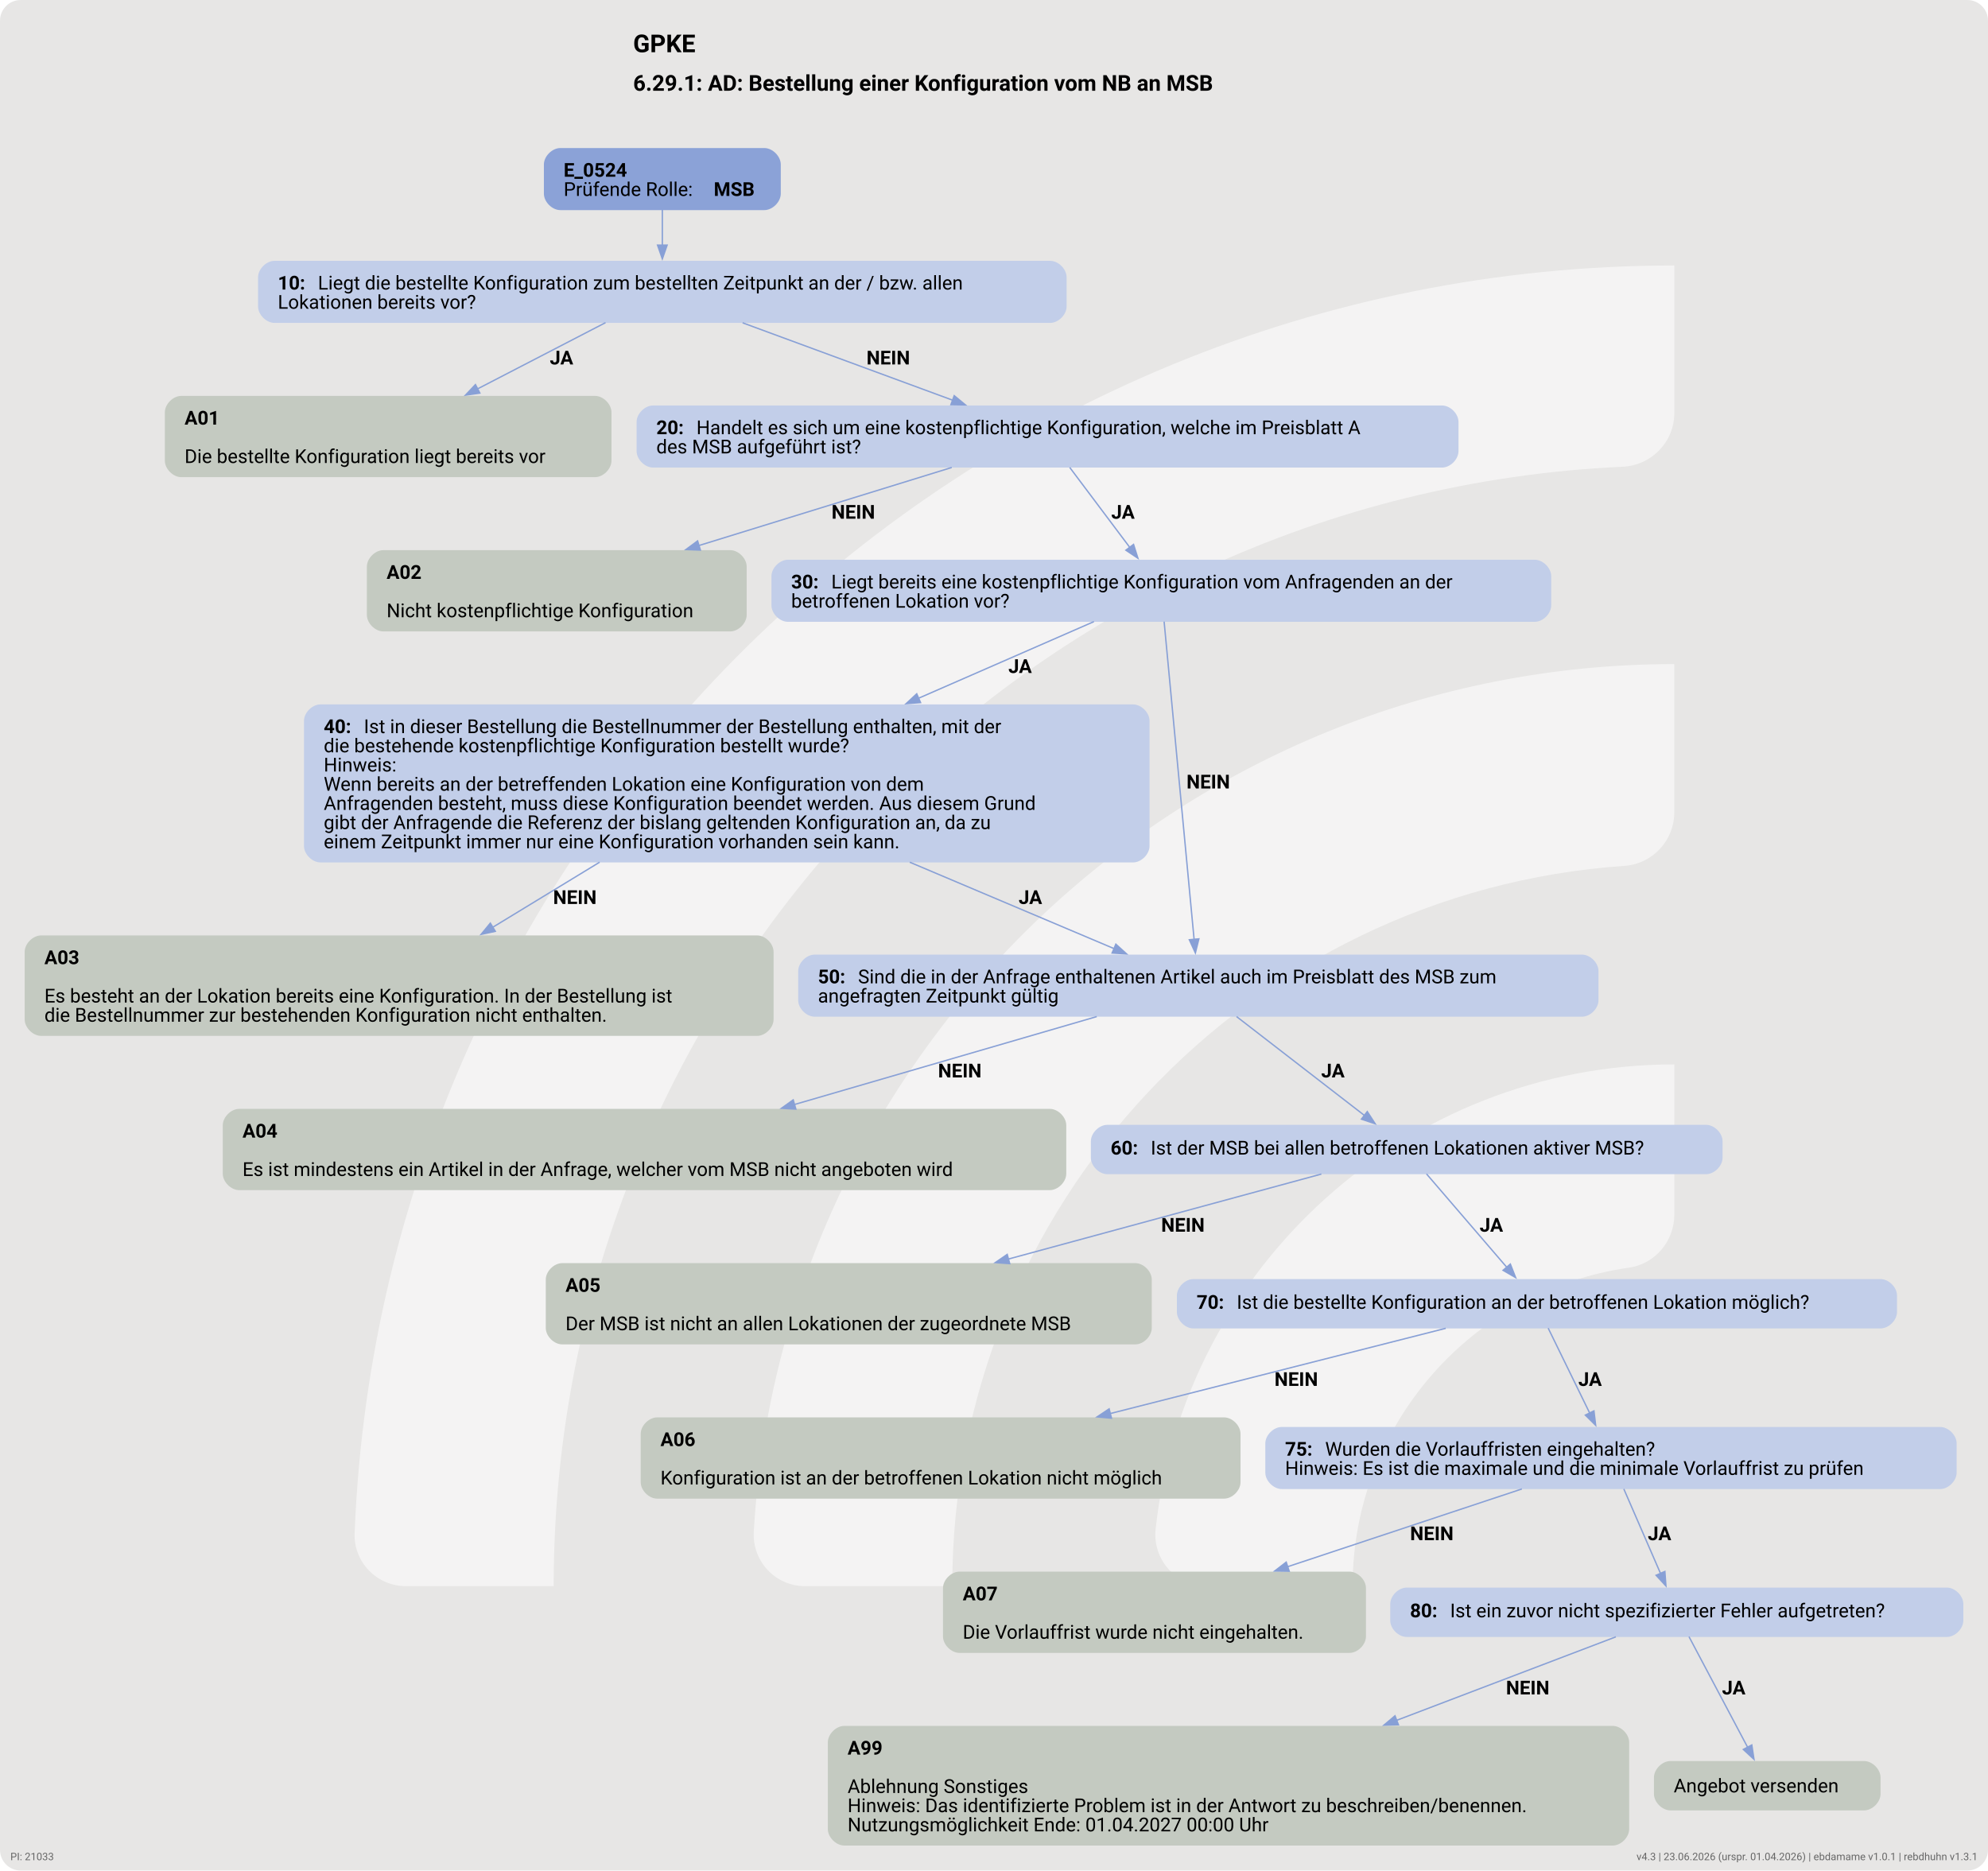
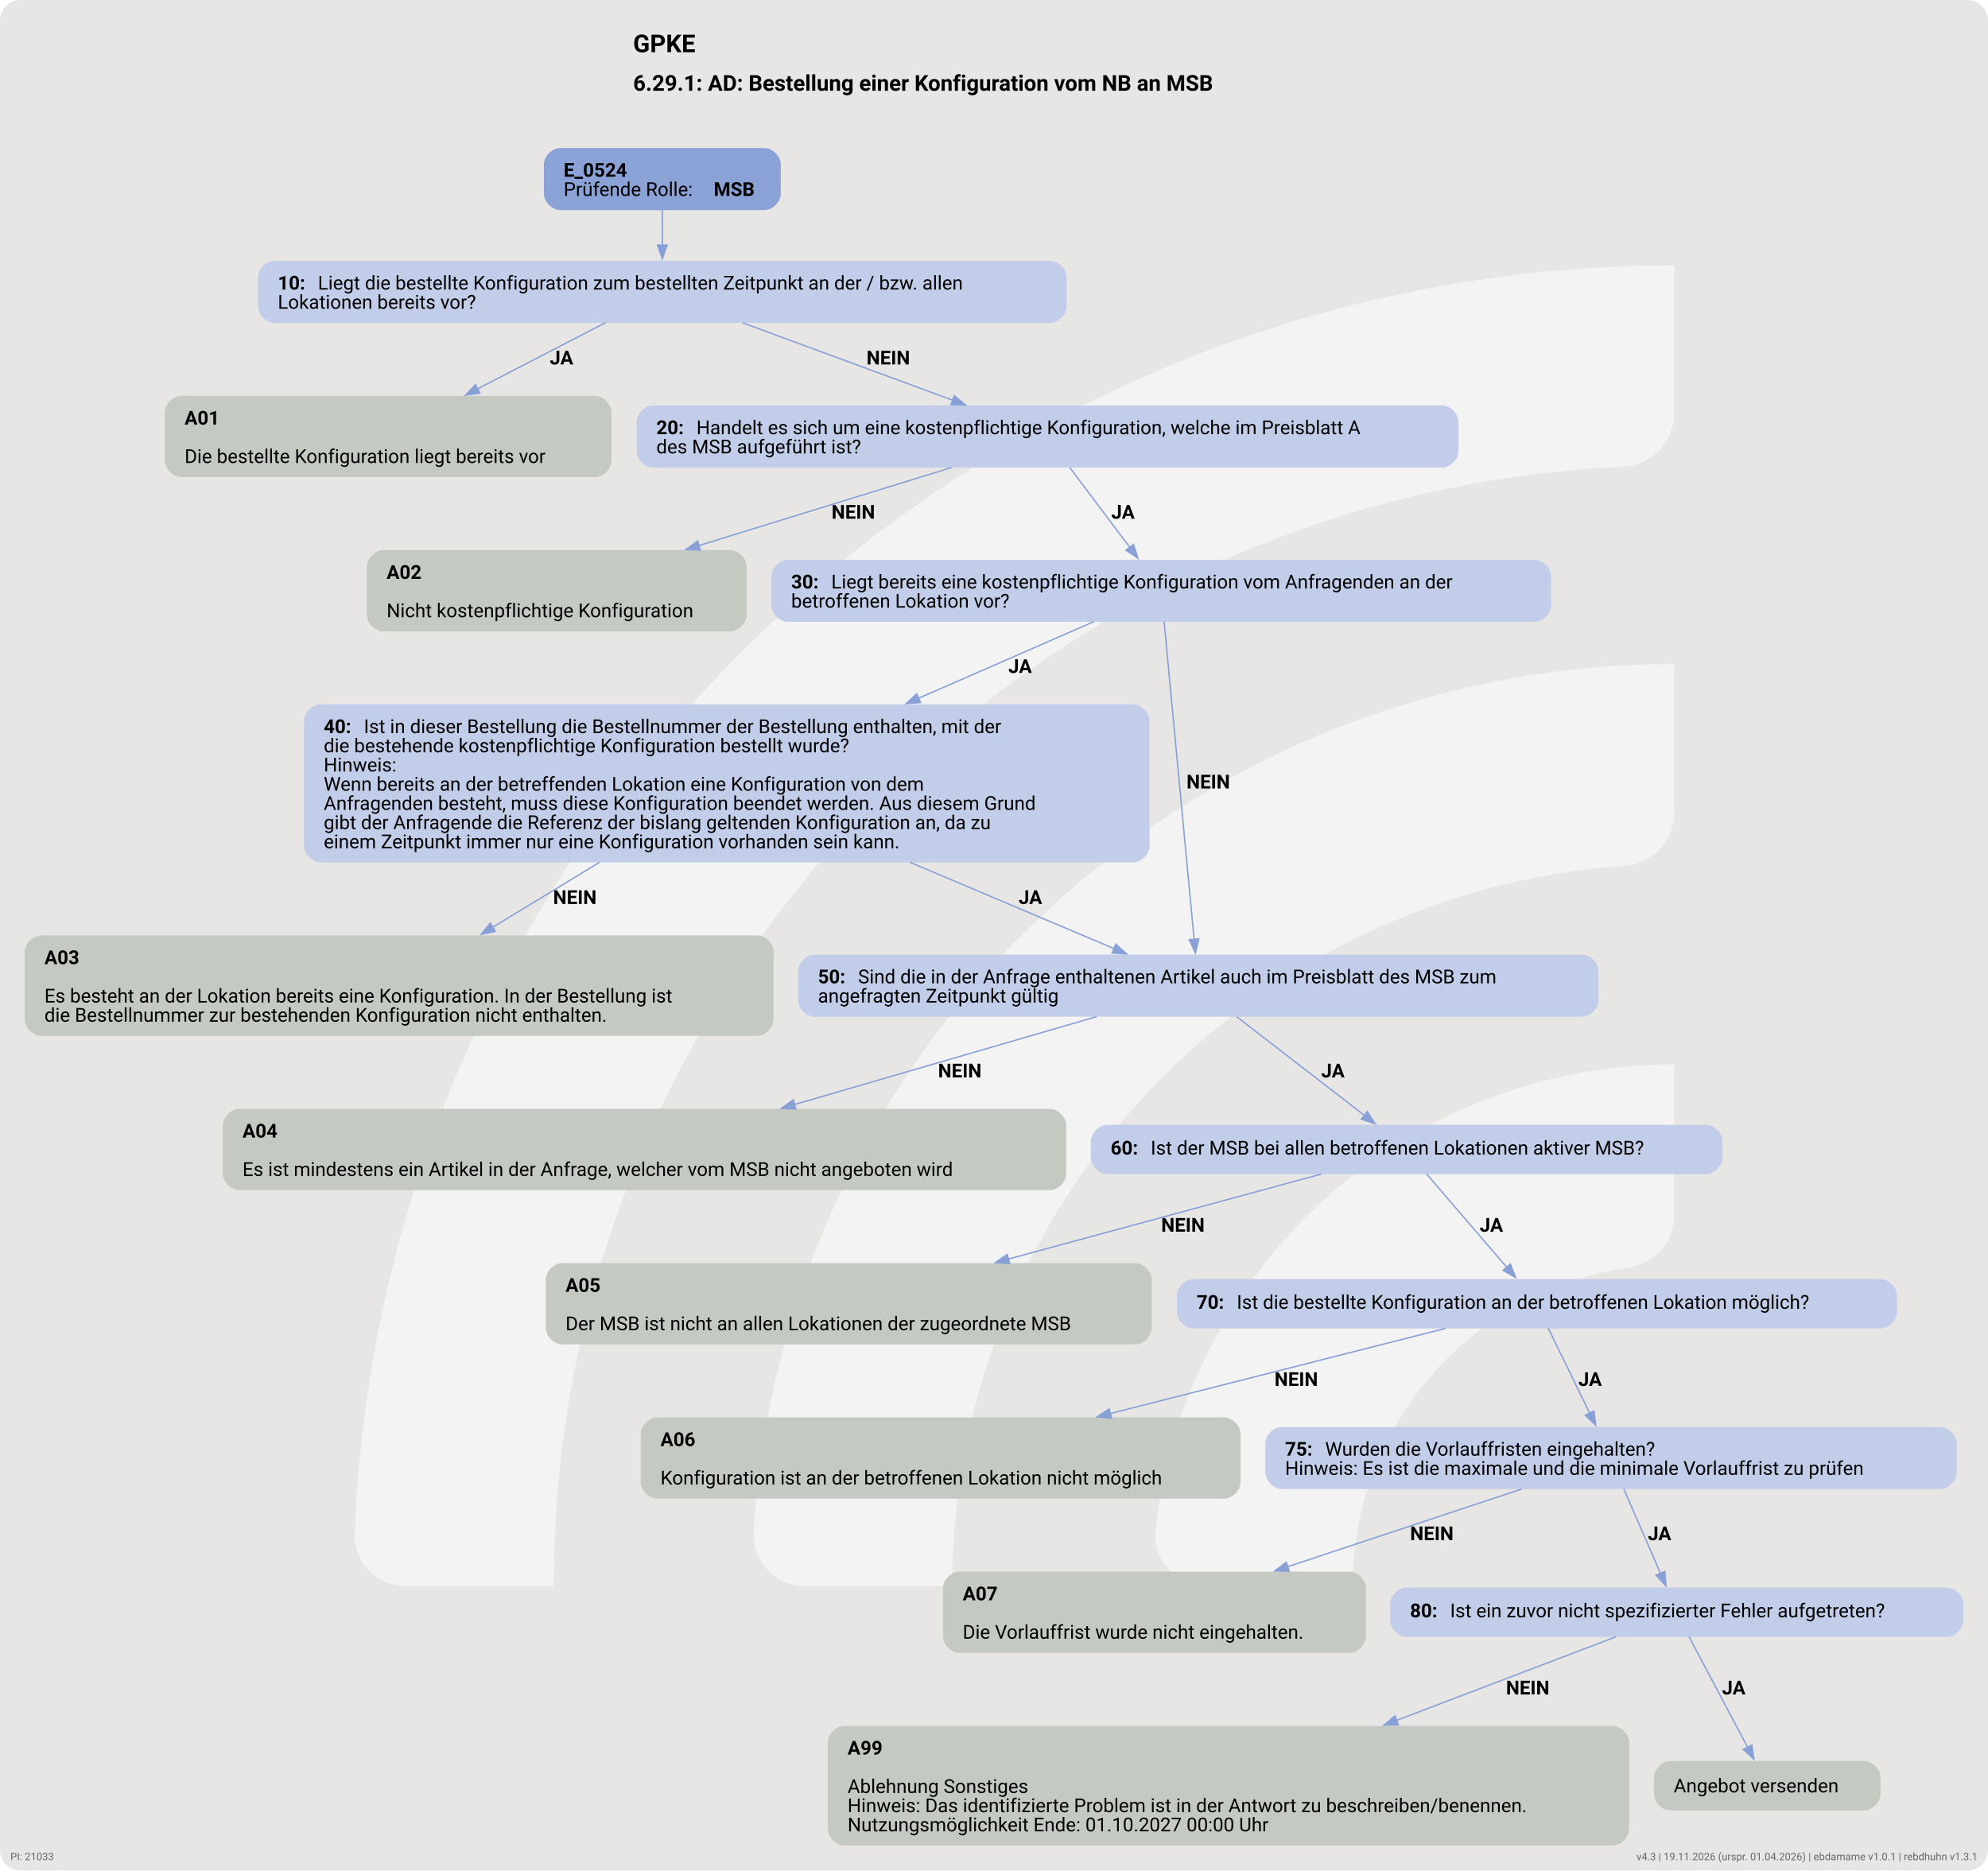
<svg xmlns="http://www.w3.org/2000/svg" version="1.1" width="1920.0px" viewBox="0 0 1920.0 1806.667" height="1806.667px">
  <g>
    <svg version="1.1" width="1920.0px" viewBox="0 0 1920.0 1806.667" height="1806.667px">
      <rect fill="#e7e6e5" x="0" y="0" width="1920.0" height="1806.667" rx="20" ry="20" />
      <g>
        <g transform="translate(223.2402, 180.6667) scale(1 1) translate(0, 0) scale(2.543884 2.543884) ">
          <defs>
            <style>.cls-1{fill:#ffffff88;}</style>
          </defs>
          <path class="cls-1" d="M122.44,531.2h-56.1c-11,0-19.9-9.12-19.46-20.11C57.47,243.89,278.15,29.78,547.91,29.78v56.02c0,10.98-8.69,19.89-19.66,20.39-225.51,10.31-405.8,197-405.8,425Z" />
          <path class="cls-1" d="M273.78,531.2h-55.93c-11.23,0-20.09-9.48-19.43-20.69,10.74-183.44,163.39-329.39,349.48-329.39v56.26c0,10.71-8.27,19.62-18.96,20.35-142.35,9.77-255.17,128.69-255.17,273.46Z" />
          <path class="cls-1" d="M425.77,531.2h-55.45c-11.65,0-20.6-10.17-19.33-21.75,10.87-99.03,95.03-176.34,196.92-176.34v57.01c0,10.05-7.28,18.75-17.23,20.16-59.22,8.4-104.91,59.42-104.91,120.92Z" />
        </g>
        <svg width="1440pt" height="1355pt" viewBox="0.00 0.00 1440.00 1355.00">
          <g id="graph0" class="graph" transform="scale(0.992984 0.992984) rotate(0) translate(18 1346.33)">
            <text xml:space="preserve" text-anchor="start" x="443.84" y="-1308.23" font-family="Roboto, sans-serif" font-weight="bold" font-size="18.00">GPKE</text>
            <text xml:space="preserve" text-anchor="start" x="443.84" y="-1280.13" font-family="Roboto, sans-serif" font-weight="bold" font-size="16.00">6.29.1: AD: Bestellung einer Konfiguration vom NB an MSB</text>
            <g id="node1" class="node">
              <path fill="#8ba2d7" stroke="black" stroke-width="0" d="M539.55,-1238.33C539.55,-1238.33 390.75,-1238.33 390.75,-1238.33 384.75,-1238.33 378.75,-1232.33 378.75,-1226.33 378.75,-1226.33 378.75,-1205.05 378.75,-1205.05 378.75,-1199.05 384.75,-1193.05 390.75,-1193.05 390.75,-1193.05 539.55,-1193.05 539.55,-1193.05 545.55,-1193.05 551.55,-1199.05 551.55,-1205.05 551.55,-1205.05 551.55,-1226.33 551.55,-1226.33 551.55,-1232.33 545.55,-1238.33 539.55,-1238.33" />
              <text xml:space="preserve" text-anchor="start" x="393.15" y="-1217.39" font-family="Roboto, sans-serif" font-weight="bold" font-size="14.00">E_0524</text>
              <text xml:space="preserve" text-anchor="start" x="393.15" y="-1203.39" font-family="Roboto, sans-serif" font-size="14.00">Prüfende Rolle: </text>
              <text xml:space="preserve" text-anchor="start" x="502.65" y="-1203.39" font-family="Roboto, sans-serif" font-weight="bold" font-size="14.00">MSB</text>
            </g>
            <g id="node2" class="node">
              <path fill="#c2cee9" stroke="black" stroke-width="0" d="M748.05,-1156.05C748.05,-1156.05 182.25,-1156.05 182.25,-1156.05 176.25,-1156.05 170.25,-1150.05 170.25,-1144.05 170.25,-1144.05 170.25,-1122.77 170.25,-1122.77 170.25,-1116.77 176.25,-1110.77 182.25,-1110.77 182.25,-1110.77 748.05,-1110.77 748.05,-1110.77 754.05,-1110.77 760.05,-1116.77 760.05,-1122.77 760.05,-1122.77 760.05,-1144.05 760.05,-1144.05 760.05,-1150.05 754.05,-1156.05 748.05,-1156.05" />
              <text xml:space="preserve" text-anchor="start" x="184.65" y="-1135.11" font-family="Roboto, sans-serif" font-weight="bold" font-size="14.00">10: </text>
              <text xml:space="preserve" text-anchor="start" x="213.9" y="-1135.11" font-family="Roboto, sans-serif" font-size="14.00">Liegt die bestellte Konfiguration zum bestellten Zeitpunkt an der / bzw. allen</text>
              <text xml:space="preserve" text-anchor="start" x="184.65" y="-1121.11" font-family="Roboto, sans-serif" font-size="14.00">Lokationen bereits vor?</text>
            </g>
            <g id="edge1" class="edge">
              <path fill="none" stroke="#88a0d6" d="M465.15,-1193.18C465.15,-1185.26 465.15,-1176.1 465.15,-1167.4" />
              <polygon fill="#88a0d6" stroke="#88a0d6" points="468.65,-1167.5 465.15,-1157.5 461.65,-1167.5 468.65,-1167.5" />
            </g>
            <g id="node3" class="node">
              <path fill="#c4cac1" stroke="black" stroke-width="0" d="M416.05,-1057.52C416.05,-1057.52 114.25,-1057.52 114.25,-1057.52 108.25,-1057.52 102.25,-1051.52 102.25,-1045.52 102.25,-1045.52 102.25,-1010.24 102.25,-1010.24 102.25,-1004.24 108.25,-998.24 114.25,-998.24 114.25,-998.24 416.05,-998.24 416.05,-998.24 422.05,-998.24 428.05,-1004.24 428.05,-1010.24 428.05,-1010.24 428.05,-1045.52 428.05,-1045.52 428.05,-1051.52 422.05,-1057.52 416.05,-1057.52" />
              <text xml:space="preserve" text-anchor="start" x="116.65" y="-1036.58" font-family="Roboto, sans-serif" font-weight="bold" font-size="14.00">A01</text>
              <text xml:space="preserve" text-anchor="start" x="116.65" y="-1008.58" font-family="Roboto, sans-serif" font-size="14.00">Die bestellte Konfiguration liegt bereits vor</text>
            </g>
            <g id="edge2" class="edge">
              <path fill="none" stroke="#88a0d6" d="M423.71,-1110.96C396.78,-1097.02 361.09,-1078.55 330.4,-1062.66" />
              <polygon fill="#88a0d6" stroke="#88a0d6" points="332.04,-1059.56 321.55,-1058.07 328.82,-1065.78 332.04,-1059.56" />
              <text xml:space="preserve" text-anchor="start" x="383.06" y="-1080.47" font-family="Roboto, sans-serif" font-weight="bold" font-size="14.00">JA</text>
            </g>
            <g id="node4" class="node">
              <path fill="#c2cee9" stroke="black" stroke-width="0" d="M1033.92,-1050.52C1033.92,-1050.52 458.38,-1050.52 458.38,-1050.52 452.38,-1050.52 446.38,-1044.52 446.38,-1038.52 446.38,-1038.52 446.38,-1017.24 446.38,-1017.24 446.38,-1011.24 452.38,-1005.24 458.38,-1005.24 458.38,-1005.24 1033.92,-1005.24 1033.92,-1005.24 1039.92,-1005.24 1045.92,-1011.24 1045.92,-1017.24 1045.92,-1017.24 1045.92,-1038.52 1045.92,-1038.52 1045.92,-1044.52 1039.92,-1050.52 1033.92,-1050.52" />
              <text xml:space="preserve" text-anchor="start" x="460.77" y="-1029.58" font-family="Roboto, sans-serif" font-weight="bold" font-size="14.00">20: </text>
              <text xml:space="preserve" text-anchor="start" x="490.02" y="-1029.58" font-family="Roboto, sans-serif" font-size="14.00">Handelt es sich um eine kostenpflichtige Konfiguration, welche im Preisblatt A</text>
              <text xml:space="preserve" text-anchor="start" x="460.77" y="-1015.58" font-family="Roboto, sans-serif" font-size="14.00">des MSB aufgeführt ist?</text>
            </g>
            <g id="edge3" class="edge">
              <path fill="none" stroke="#88a0d6" d="M523.71,-1110.83C568.33,-1094.39 629.89,-1071.71 676.94,-1054.38" />
              <polygon fill="#88a0d6" stroke="#88a0d6" points="678.07,-1057.69 686.24,-1050.95 675.65,-1051.13 678.07,-1057.69" />
              <text xml:space="preserve" text-anchor="start" x="614.08" y="-1080.47" font-family="Roboto, sans-serif" font-weight="bold" font-size="14.00">NEIN</text>
            </g>
            <g id="node5" class="node">
              <path fill="#c4cac1" stroke="black" stroke-width="0" d="M514.67,-944.99C514.67,-944.99 261.62,-944.99 261.62,-944.99 255.62,-944.99 249.62,-938.99 249.62,-932.99 249.62,-932.99 249.62,-897.71 249.62,-897.71 249.62,-891.71 255.62,-885.71 261.62,-885.71 261.62,-885.71 514.67,-885.71 514.67,-885.71 520.67,-885.71 526.67,-891.71 526.67,-897.71 526.67,-897.71 526.67,-932.99 526.67,-932.99 526.67,-938.99 520.67,-944.99 514.67,-944.99" />
              <text xml:space="preserve" text-anchor="start" x="264.02" y="-924.05" font-family="Roboto, sans-serif" font-weight="bold" font-size="14.00">A02</text>
              <text xml:space="preserve" text-anchor="start" x="264.02" y="-896.05" font-family="Roboto, sans-serif" font-size="14.00">Nicht kostenpflichtige Konfiguration</text>
            </g>
            <g id="edge4" class="edge">
              <path fill="none" stroke="#88a0d6" d="M676.27,-1005.31C623.79,-989.1 551.05,-966.65 491.8,-948.35" />
              <polygon fill="#88a0d6" stroke="#88a0d6" points="492.93,-945.04 482.35,-945.43 490.87,-951.73 492.93,-945.04" />
              <text xml:space="preserve" text-anchor="start" x="588.58" y="-967.94" font-family="Roboto, sans-serif" font-weight="bold" font-size="14.00">NEIN</text>
            </g>
            <g id="node6" class="node">
              <path fill="#c2cee9" stroke="black" stroke-width="0" d="M1101.55,-937.99C1101.55,-937.99 556.75,-937.99 556.75,-937.99 550.75,-937.99 544.75,-931.99 544.75,-925.99 544.75,-925.99 544.75,-904.71 544.75,-904.71 544.75,-898.71 550.75,-892.71 556.75,-892.71 556.75,-892.71 1101.55,-892.71 1101.55,-892.71 1107.55,-892.71 1113.55,-898.71 1113.55,-904.71 1113.55,-904.71 1113.55,-925.99 1113.55,-925.99 1113.55,-931.99 1107.55,-937.99 1101.55,-937.99" />
              <text xml:space="preserve" text-anchor="start" x="559.15" y="-917.05" font-family="Roboto, sans-serif" font-weight="bold" font-size="14.00">30: </text>
              <text xml:space="preserve" text-anchor="start" x="588.4" y="-917.05" font-family="Roboto, sans-serif" font-size="14.00">Liegt bereits eine kostenpflichtige Konfiguration vom Anfragenden an der</text>
              <text xml:space="preserve" text-anchor="start" x="559.15" y="-903.05" font-family="Roboto, sans-serif" font-size="14.00">betroffenen Lokation vor?</text>
            </g>
            <g id="edge5" class="edge">
              <path fill="none" stroke="#88a0d6" d="M762.35,-1005.31C774.8,-988.72 792.17,-965.59 806.08,-947.07" />
              <polygon fill="#88a0d6" stroke="#88a0d6" points="808.88,-949.18 812.08,-939.08 803.28,-944.97 808.88,-949.18" />
              <text xml:space="preserve" text-anchor="start" x="792.62" y="-967.94" font-family="Roboto, sans-serif" font-weight="bold" font-size="14.00">JA</text>
            </g>
            <g id="node7" class="node">
              <path fill="#c2cee9" stroke="black" stroke-width="0" d="M808.55,-832.46C808.55,-832.46 215.75,-832.46 215.75,-832.46 209.75,-832.46 203.75,-826.46 203.75,-820.46 203.75,-820.46 203.75,-729.18 203.75,-729.18 203.75,-723.18 209.75,-717.18 215.75,-717.18 215.75,-717.18 808.55,-717.18 808.55,-717.18 814.55,-717.18 820.55,-723.18 820.55,-729.18 820.55,-729.18 820.55,-820.46 820.55,-820.46 820.55,-826.46 814.55,-832.46 808.55,-832.46" />
              <text xml:space="preserve" text-anchor="start" x="218.15" y="-811.52" font-family="Roboto, sans-serif" font-weight="bold" font-size="14.00">40: </text>
              <text xml:space="preserve" text-anchor="start" x="247.4" y="-811.52" font-family="Roboto, sans-serif" font-size="14.00">Ist in dieser Bestellung die Bestellnummer der Bestellung enthalten, mit der</text>
              <text xml:space="preserve" text-anchor="start" x="218.15" y="-797.52" font-family="Roboto, sans-serif" font-size="14.00">die bestehende kostenpflichtige Konfiguration bestellt wurde?</text>
              <text xml:space="preserve" text-anchor="start" x="218.15" y="-783.52" font-family="Roboto, sans-serif" font-size="14.00">Hinweis:</text>
              <text xml:space="preserve" text-anchor="start" x="218.15" y="-769.52" font-family="Roboto, sans-serif" font-size="14.00">Wenn bereits an der betreffenden Lokation eine Konfiguration von dem</text>
              <text xml:space="preserve" text-anchor="start" x="218.15" y="-755.52" font-family="Roboto, sans-serif" font-size="14.00">Anfragenden besteht, muss diese Konfiguration beendet werden. Aus diesem Grund</text>
              <text xml:space="preserve" text-anchor="start" x="218.15" y="-741.52" font-family="Roboto, sans-serif" font-size="14.00">gibt der Anfragende die Referenz der bislang geltenden Konfiguration an, da zu</text>
              <text xml:space="preserve" text-anchor="start" x="218.15" y="-727.52" font-family="Roboto, sans-serif" font-size="14.00">einem Zeitpunkt immer nur eine Konfiguration vorhanden sein kann.</text>
            </g>
            <g id="edge7" class="edge">
              <path fill="none" stroke="#88a0d6" d="M779.97,-892.86C745.53,-877.81 697.67,-856.89 651.92,-836.9" />
              <polygon fill="#88a0d6" stroke="#88a0d6" points="653.53,-833.79 642.97,-832.99 650.73,-840.2 653.53,-833.79" />
              <text xml:space="preserve" text-anchor="start" x="717.57" y="-855.41" font-family="Roboto, sans-serif" font-weight="bold" font-size="14.00">JA</text>
            </g>
            <g id="node9" class="node">
              <path fill="#c2cee9" stroke="black" stroke-width="0" d="M1136.05,-649.93C1136.05,-649.93 576.25,-649.93 576.25,-649.93 570.25,-649.93 564.25,-643.93 564.25,-637.93 564.25,-637.93 564.25,-616.65 564.25,-616.65 564.25,-610.65 570.25,-604.65 576.25,-604.65 576.25,-604.65 1136.05,-604.65 1136.05,-604.65 1142.05,-604.65 1148.05,-610.65 1148.05,-616.65 1148.05,-616.65 1148.05,-637.93 1148.05,-637.93 1148.05,-643.93 1142.05,-649.93 1136.05,-649.93" />
              <text xml:space="preserve" text-anchor="start" x="578.65" y="-628.99" font-family="Roboto, sans-serif" font-weight="bold" font-size="14.00">50: </text>
              <text xml:space="preserve" text-anchor="start" x="607.9" y="-628.99" font-family="Roboto, sans-serif" font-size="14.00">Sind die in der Anfrage enthaltenen Artikel auch im Preisblatt des MSB zum</text>
              <text xml:space="preserve" text-anchor="start" x="578.65" y="-614.99" font-family="Roboto, sans-serif" font-size="14.00">angefragten Zeitpunkt gültig</text>
            </g>
            <g id="edge6" class="edge">
              <path fill="none" stroke="#88a0d6" d="M831.18,-892.85C835.87,-843.13 847.5,-719.96 853.07,-660.9" />
              <polygon fill="#88a0d6" stroke="#88a0d6" points="856.54,-661.44 853.99,-651.16 849.57,-660.78 856.54,-661.44" />
              <text xml:space="preserve" text-anchor="start" x="847.5" y="-771.14" font-family="Roboto, sans-serif" font-weight="bold" font-size="14.00">NEIN</text>
            </g>
            <g id="node8" class="node">
              <path fill="#c4cac1" stroke="black" stroke-width="0" d="M534.3,-663.93C534.3,-663.93 12,-663.93 12,-663.93 6,-663.93 0,-657.93 0,-651.93 0,-651.93 0,-602.65 0,-602.65 0,-596.65 6,-590.65 12,-590.65 12,-590.65 534.3,-590.65 534.3,-590.65 540.3,-590.65 546.3,-596.65 546.3,-602.65 546.3,-602.65 546.3,-651.93 546.3,-651.93 546.3,-657.93 540.3,-663.93 534.3,-663.93" />
              <text xml:space="preserve" text-anchor="start" x="14.4" y="-642.99" font-family="Roboto, sans-serif" font-weight="bold" font-size="14.00">A03</text>
              <text xml:space="preserve" text-anchor="start" x="14.4" y="-614.99" font-family="Roboto, sans-serif" font-size="14.00">Es besteht an der Lokation bereits eine Konfiguration. In der Bestellung ist</text>
              <text xml:space="preserve" text-anchor="start" x="14.4" y="-600.99" font-family="Roboto, sans-serif" font-size="14.00">die Bestellnummer zur bestehenden Konfiguration nicht enthalten.</text>
            </g>
            <g id="edge8" class="edge">
              <path fill="none" stroke="#88a0d6" d="M419.4,-717.35C393.46,-701.55 365.73,-684.67 341.48,-669.9" />
              <polygon fill="#88a0d6" stroke="#88a0d6" points="343.32,-666.92 332.96,-664.71 339.68,-672.9 343.32,-666.92" />
              <text xml:space="preserve" text-anchor="start" x="385.48" y="-686.88" font-family="Roboto, sans-serif" font-weight="bold" font-size="14.00">NEIN</text>
            </g>
            <g id="edge9" class="edge">
              <path fill="none" stroke="#88a0d6" d="M645.64,-717.35C697.07,-695.59 753.33,-671.79 794.75,-654.27" />
              <polygon fill="#88a0d6" stroke="#88a0d6" points="795.97,-657.55 803.82,-650.43 793.24,-651.1 795.97,-657.55" />
              <text xml:space="preserve" text-anchor="start" x="725.08" y="-686.88" font-family="Roboto, sans-serif" font-weight="bold" font-size="14.00">JA</text>
            </g>
            <g id="node10" class="node">
              <path fill="#c4cac1" stroke="black" stroke-width="0" d="M747.8,-537.4C747.8,-537.4 156.5,-537.4 156.5,-537.4 150.5,-537.4 144.5,-531.4 144.5,-525.4 144.5,-525.4 144.5,-490.12 144.5,-490.12 144.5,-484.12 150.5,-478.12 156.5,-478.12 156.5,-478.12 747.8,-478.12 747.8,-478.12 753.8,-478.12 759.8,-484.12 759.8,-490.12 759.8,-490.12 759.8,-525.4 759.8,-525.4 759.8,-531.4 753.8,-537.4 747.8,-537.4" />
              <text xml:space="preserve" text-anchor="start" x="158.9" y="-516.46" font-family="Roboto, sans-serif" font-weight="bold" font-size="14.00">A04</text>
              <text xml:space="preserve" text-anchor="start" x="158.9" y="-488.46" font-family="Roboto, sans-serif" font-size="14.00">Es ist mindestens ein Artikel in der Anfrage, welcher vom MSB nicht angeboten wird</text>
            </g>
            <g id="edge10" class="edge">
              <path fill="none" stroke="#88a0d6" d="M782.05,-604.73C720.32,-586.77 631.51,-560.94 561.58,-540.6" />
              <polygon fill="#88a0d6" stroke="#88a0d6" points="562.56,-537.24 551.98,-537.8 560.61,-543.96 562.56,-537.24" />
              <text xml:space="preserve" text-anchor="start" x="666.26" y="-560.35" font-family="Roboto, sans-serif" font-weight="bold" font-size="14.00">NEIN</text>
            </g>
            <g id="node11" class="node">
              <path fill="#c2cee9" stroke="black" stroke-width="0" d="M1226.55,-525.76C1226.55,-525.76 789.75,-525.76 789.75,-525.76 783.75,-525.76 777.75,-519.76 777.75,-513.76 777.75,-513.76 777.75,-501.76 777.75,-501.76 777.75,-495.76 783.75,-489.76 789.75,-489.76 789.75,-489.76 1226.55,-489.76 1226.55,-489.76 1232.55,-489.76 1238.55,-495.76 1238.55,-501.76 1238.55,-501.76 1238.55,-513.76 1238.55,-513.76 1238.55,-519.76 1232.55,-525.76 1226.55,-525.76" />
              <text xml:space="preserve" text-anchor="start" x="792.15" y="-504.08" font-family="Roboto, sans-serif" font-weight="bold" font-size="14.00">60: </text>
              <text xml:space="preserve" text-anchor="start" x="821.4" y="-504.08" font-family="Roboto, sans-serif" font-size="14.00">Ist der MSB bei allen betroffenen Lokationen aktiver MSB?</text>
            </g>
            <g id="edge11" class="edge">
              <path fill="none" stroke="#88a0d6" d="M884.03,-604.73C910.52,-584.25 950.25,-553.53 977.59,-532.39" />
              <polygon fill="#88a0d6" stroke="#88a0d6" points="979.38,-535.43 985.15,-526.54 975.1,-529.89 979.38,-535.43" />
              <text xml:space="preserve" text-anchor="start" x="945.76" y="-560.35" font-family="Roboto, sans-serif" font-weight="bold" font-size="14.00">JA</text>
            </g>
            <g id="node12" class="node">
              <path fill="#c4cac1" stroke="black" stroke-width="0" d="M810.17,-424.87C810.17,-424.87 392.12,-424.87 392.12,-424.87 386.12,-424.87 380.12,-418.87 380.12,-412.87 380.12,-412.87 380.12,-377.59 380.12,-377.59 380.12,-371.59 386.12,-365.59 392.12,-365.59 392.12,-365.59 810.17,-365.59 810.17,-365.59 816.17,-365.59 822.17,-371.59 822.17,-377.59 822.17,-377.59 822.17,-412.87 822.17,-412.87 822.17,-418.87 816.17,-424.87 810.17,-424.87" />
              <text xml:space="preserve" text-anchor="start" x="394.52" y="-403.93" font-family="Roboto, sans-serif" font-weight="bold" font-size="14.00">A05</text>
              <text xml:space="preserve" text-anchor="start" x="394.52" y="-375.93" font-family="Roboto, sans-serif" font-size="14.00">Der MSB ist nicht an allen Lokationen der zugeordnete MSB</text>
            </g>
            <g id="edge12" class="edge">
              <path fill="none" stroke="#88a0d6" d="M945.89,-489.85C885.3,-473.4 791.73,-447.99 717.36,-427.79" />
              <polygon fill="#88a0d6" stroke="#88a0d6" points="718.56,-424.49 707.99,-425.25 716.73,-431.24 718.56,-424.49" />
              <text xml:space="preserve" text-anchor="start" x="829.02" y="-447.82" font-family="Roboto, sans-serif" font-weight="bold" font-size="14.00">NEIN</text>
            </g>
            <g id="node13" class="node">
              <path fill="#c2cee9" stroke="black" stroke-width="0" d="M1353.8,-413.23C1353.8,-413.23 852.5,-413.23 852.5,-413.23 846.5,-413.23 840.5,-407.23 840.5,-401.23 840.5,-401.23 840.5,-389.23 840.5,-389.23 840.5,-383.23 846.5,-377.23 852.5,-377.23 852.5,-377.23 1353.8,-377.23 1353.8,-377.23 1359.8,-377.23 1365.8,-383.23 1365.8,-389.23 1365.8,-389.23 1365.8,-401.23 1365.8,-401.23 1365.8,-407.23 1359.8,-413.23 1353.8,-413.23" />
              <text xml:space="preserve" text-anchor="start" x="854.9" y="-391.55" font-family="Roboto, sans-serif" font-weight="bold" font-size="14.00">70: </text>
              <text xml:space="preserve" text-anchor="start" x="884.15" y="-391.55" font-family="Roboto, sans-serif" font-size="14.00">Ist die bestellte Konfiguration an der betroffenen Lokation möglich?</text>
            </g>
            <g id="edge13" class="edge">
              <path fill="none" stroke="#88a0d6" d="M1022.58,-489.97C1038.13,-471.88 1063.08,-442.85 1081.1,-421.89" />
              <polygon fill="#88a0d6" stroke="#88a0d6" points="1083.74,-424.19 1087.6,-414.32 1078.43,-419.63 1083.74,-424.19" />
              <text xml:space="preserve" text-anchor="start" x="1061.34" y="-447.82" font-family="Roboto, sans-serif" font-weight="bold" font-size="14.00">JA</text>
            </g>
            <g id="node14" class="node">
              <path fill="#c4cac1" stroke="black" stroke-width="0" d="M874.92,-312.34C874.92,-312.34 461.38,-312.34 461.38,-312.34 455.38,-312.34 449.38,-306.34 449.38,-300.34 449.38,-300.34 449.38,-265.06 449.38,-265.06 449.38,-259.06 455.38,-253.06 461.38,-253.06 461.38,-253.06 874.92,-253.06 874.92,-253.06 880.92,-253.06 886.92,-259.06 886.92,-265.06 886.92,-265.06 886.92,-300.34 886.92,-300.34 886.92,-306.34 880.92,-312.34 874.92,-312.34" />
              <text xml:space="preserve" text-anchor="start" x="463.77" y="-291.4" font-family="Roboto, sans-serif" font-weight="bold" font-size="14.00">A06</text>
              <text xml:space="preserve" text-anchor="start" x="463.77" y="-263.4" font-family="Roboto, sans-serif" font-size="14.00">Konfiguration ist an der betroffenen Lokation nicht möglich</text>
            </g>
            <g id="edge14" class="edge">
              <path fill="none" stroke="#88a0d6" d="M1036.61,-377.32C971.71,-360.83 871.43,-335.35 791.87,-315.14" />
              <polygon fill="#88a0d6" stroke="#88a0d6" points="792.8,-311.76 782.25,-312.69 791.08,-318.55 792.8,-311.76" />
              <text xml:space="preserve" text-anchor="start" x="911.69" y="-335.29" font-family="Roboto, sans-serif" font-weight="bold" font-size="14.00">NEIN</text>
            </g>
            <g id="node15" class="node">
              <path fill="#c2cee9" stroke="black" stroke-width="0" d="M1397.3,-305.34C1397.3,-305.34 917,-305.34 917,-305.34 911,-305.34 905,-299.34 905,-293.34 905,-293.34 905,-272.06 905,-272.06 905,-266.06 911,-260.06 917,-260.06 917,-260.06 1397.3,-260.06 1397.3,-260.06 1403.3,-260.06 1409.3,-266.06 1409.3,-272.06 1409.3,-272.06 1409.3,-293.34 1409.3,-293.34 1409.3,-299.34 1403.3,-305.34 1397.3,-305.34" />
              <text xml:space="preserve" text-anchor="start" x="919.4" y="-284.4" font-family="Roboto, sans-serif" font-weight="bold" font-size="14.00">75: </text>
              <text xml:space="preserve" text-anchor="start" x="948.65" y="-284.4" font-family="Roboto, sans-serif" font-size="14.00">Wurden die Vorlauffristen eingehalten?</text>
              <text xml:space="preserve" text-anchor="start" x="919.4" y="-270.4" font-family="Roboto, sans-serif" font-size="14.00">Hinweis: Es ist die maximale und die minimale Vorlauffrist zu prüfen</text>
            </g>
            <g id="edge15" class="edge">
              <path fill="none" stroke="#88a0d6" d="M1111.35,-377.44C1119.35,-361.06 1131.73,-335.73 1141.6,-315.52" />
              <polygon fill="#88a0d6" stroke="#88a0d6" points="1144.73,-317.09 1145.98,-306.57 1138.44,-314.02 1144.73,-317.09" />
              <text xml:space="preserve" text-anchor="start" x="1133.38" y="-335.29" font-family="Roboto, sans-serif" font-weight="bold" font-size="14.00">JA</text>
            </g>
            <g id="node16" class="node">
              <path fill="#c4cac1" stroke="black" stroke-width="0" d="M966.42,-199.81C966.42,-199.81 681.88,-199.81 681.88,-199.81 675.88,-199.81 669.88,-193.81 669.88,-187.81 669.88,-187.81 669.88,-152.53 669.88,-152.53 669.88,-146.53 675.88,-140.53 681.88,-140.53 681.88,-140.53 966.42,-140.53 966.42,-140.53 972.42,-140.53 978.42,-146.53 978.42,-152.53 978.42,-152.53 978.42,-187.81 978.42,-187.81 978.42,-193.81 972.42,-199.81 966.42,-199.81" />
              <text xml:space="preserve" text-anchor="start" x="684.27" y="-178.87" font-family="Roboto, sans-serif" font-weight="bold" font-size="14.00">A07</text>
              <text xml:space="preserve" text-anchor="start" x="684.27" y="-150.87" font-family="Roboto, sans-serif" font-size="14.00">Die Vorlauffrist wurde nicht eingehalten.</text>
            </g>
            <g id="edge16" class="edge">
              <path fill="none" stroke="#88a0d6" d="M1092.15,-260.13C1043.53,-243.99 976.24,-221.65 921.25,-203.4" />
              <polygon fill="#88a0d6" stroke="#88a0d6" points="922.45,-200.11 911.86,-200.28 920.25,-206.75 922.45,-200.11" />
              <text xml:space="preserve" text-anchor="start" x="1010.59" y="-222.76" font-family="Roboto, sans-serif" font-weight="bold" font-size="14.00">NEIN</text>
            </g>
            <g id="node17" class="node">
              <path fill="#c2cee9" stroke="black" stroke-width="0" d="M1402.18,-188.17C1402.18,-188.17 1008.13,-188.17 1008.13,-188.17 1002.13,-188.17 996.13,-182.17 996.13,-176.17 996.13,-176.17 996.13,-164.17 996.13,-164.17 996.13,-158.17 1002.13,-152.17 1008.13,-152.17 1008.13,-152.17 1402.18,-152.17 1402.18,-152.17 1408.18,-152.17 1414.18,-158.17 1414.18,-164.17 1414.18,-164.17 1414.18,-176.17 1414.18,-176.17 1414.18,-182.17 1408.18,-188.17 1402.18,-188.17" />
              <text xml:space="preserve" text-anchor="start" x="1010.53" y="-166.5" font-family="Roboto, sans-serif" font-weight="bold" font-size="14.00">80: </text>
              <text xml:space="preserve" text-anchor="start" x="1039.78" y="-166.5" font-family="Roboto, sans-serif" font-size="14.00">Ist ein zuvor nicht spezifizierter Fehler aufgetreten?</text>
            </g>
            <g id="edge17" class="edge">
              <path fill="none" stroke="#88a0d6" d="M1166.52,-260.13C1174.18,-242.48 1185.06,-217.42 1193.33,-198.4" />
              <polygon fill="#88a0d6" stroke="#88a0d6" points="1196.47,-199.95 1197.24,-189.38 1190.05,-197.16 1196.47,-199.95" />
              <text xml:space="preserve" text-anchor="start" x="1184.02" y="-222.76" font-family="Roboto, sans-serif" font-weight="bold" font-size="14.00">JA</text>
            </g>
            <g id="node18" class="node">
              <path fill="#c4cac1" stroke="black" stroke-width="0" d="M1158.42,-87.28C1158.42,-87.28 597.88,-87.28 597.88,-87.28 591.88,-87.28 585.88,-81.28 585.88,-75.28 585.88,-75.28 585.88,-12 585.88,-12 585.88,-6 591.88,0 597.88,0 597.88,0 1158.42,0 1158.42,0 1164.42,0 1170.42,-6 1170.42,-12 1170.42,-12 1170.42,-75.28 1170.42,-75.28 1170.42,-81.28 1164.42,-87.28 1158.42,-87.28" />
              <text xml:space="preserve" text-anchor="start" x="600.27" y="-66.34" font-family="Roboto, sans-serif" font-weight="bold" font-size="14.00">A99</text>
              <text xml:space="preserve" text-anchor="start" x="600.27" y="-38.34" font-family="Roboto, sans-serif" font-size="14.00">Ablehnung Sonstiges</text>
              <text xml:space="preserve" text-anchor="start" x="600.27" y="-24.34" font-family="Roboto, sans-serif" font-size="14.00">Hinweis: Das identifizierte Problem ist in der Antwort zu beschreiben/benennen.</text>
-               <text xml:space="preserve" text-anchor="start" x="600.27" y="-10.34" font-family="Roboto, sans-serif" font-size="14.00">Nutzungsmöglichkeit Ende: 01.04.2027 00:00 Uhr</text>
+               <text xml:space="preserve" text-anchor="start" x="600.27" y="-10.34" font-family="Roboto, sans-serif" font-size="14.00">Nutzungsmöglichkeit Ende: 01.10.2027 00:00 Uhr</text>
            </g>
            <g id="edge18" class="edge">
              <path fill="none" stroke="#88a0d6" d="M1160.71,-152.25C1119.7,-136.63 1056.85,-112.69 1000.84,-91.36" />
              <polygon fill="#88a0d6" stroke="#88a0d6" points="1002.11,-88.1 991.51,-87.81 999.61,-94.64 1002.11,-88.1" />
              <text xml:space="preserve" text-anchor="start" x="1080.56" y="-110.23" font-family="Roboto, sans-serif" font-weight="bold" font-size="14.00">NEIN</text>
            </g>
            <g id="node19" class="node">
              <path fill="#c4cac1" stroke="black" stroke-width="0" d="M1341.8,-61.64C1341.8,-61.64 1200.5,-61.64 1200.5,-61.64 1194.5,-61.64 1188.5,-55.64 1188.5,-49.64 1188.5,-49.64 1188.5,-37.64 1188.5,-37.64 1188.5,-31.64 1194.5,-25.64 1200.5,-25.64 1200.5,-25.64 1341.8,-25.64 1341.8,-25.64 1347.8,-25.64 1353.8,-31.64 1353.8,-37.64 1353.8,-37.64 1353.8,-49.64 1353.8,-49.64 1353.8,-55.64 1347.8,-61.64 1341.8,-61.64" />
              <text xml:space="preserve" text-anchor="start" x="1202.9" y="-38.77" font-family="Roboto, sans-serif" font-size="14.00">Angebot versenden</text>
            </g>
            <g id="edge19" class="edge">
              <path fill="none" stroke="#88a0d6" d="M1214.05,-152.38C1225.02,-131.67 1243.81,-96.22 1256.83,-71.67" />
              <polygon fill="#88a0d6" stroke="#88a0d6" points="1259.88,-73.38 1261.47,-62.9 1253.69,-70.1 1259.88,-73.38" />
              <text xml:space="preserve" text-anchor="start" x="1238.15" y="-110.23" font-family="Roboto, sans-serif" font-weight="bold" font-size="14.00">JA</text>
            </g>
          </g>
        </svg>
      </g>
    </svg>
  </g>
  <a href="https://ebd.hochfrequenz.de" target="_blank">
-     <text x="1910.0" y="1796.667" text-anchor="end" font-family="Roboto, sans-serif" font-size="10" fill="#666666" text-decoration="none">v4.3 | 23.06.2026 (urspr. 01.04.2026) | ebdamame v1.0.1 | rebdhuhn v1.3.1</text>
+     <text x="1910.0" y="1796.667" text-anchor="end" font-family="Roboto, sans-serif" font-size="10" fill="#666666" text-decoration="none">v4.3 | 19.11.2026 (urspr. 01.04.2026) | ebdamame v1.0.1 | rebdhuhn v1.3.1</text>
  </a>
  <a href="https://ahb-tabellen.hochfrequenz.de/ahb/FV2610/21033" target="_blank">
    <text x="10.0" y="1796.667" text-anchor="start" font-family="Roboto, sans-serif" font-size="10" fill="#666666" text-decoration="none">PI: 21033</text>
  </a>
</svg>
